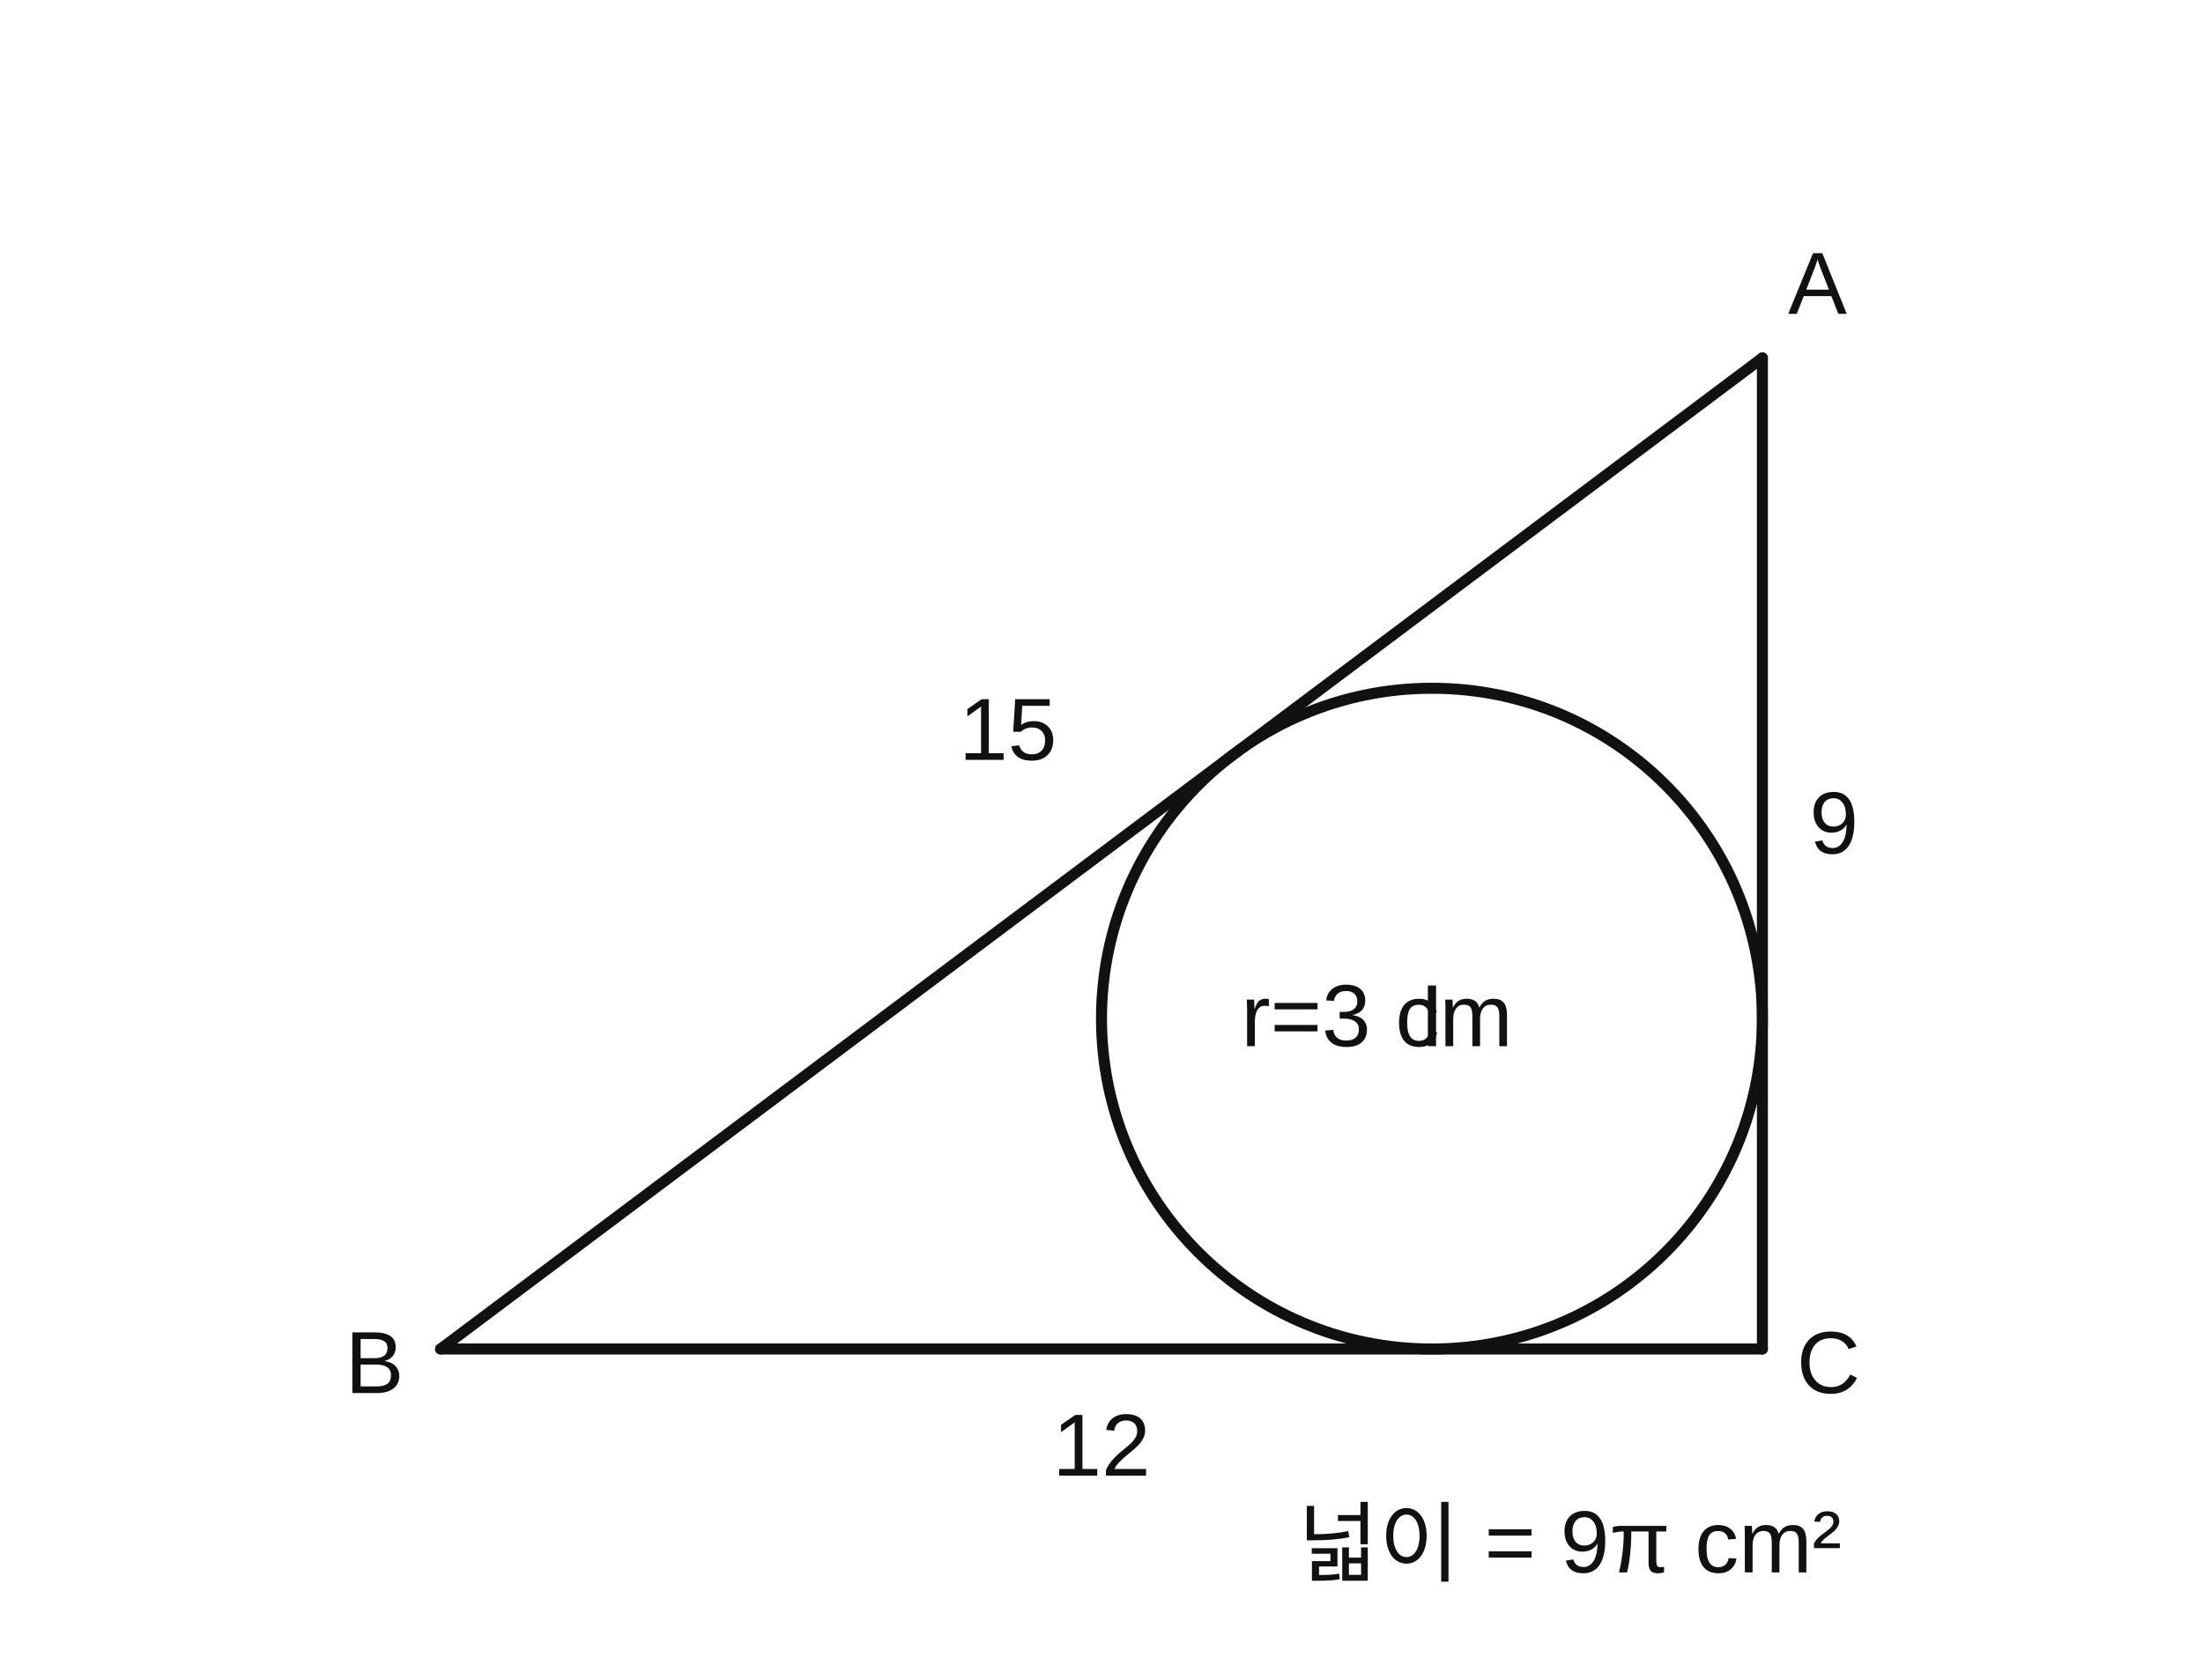
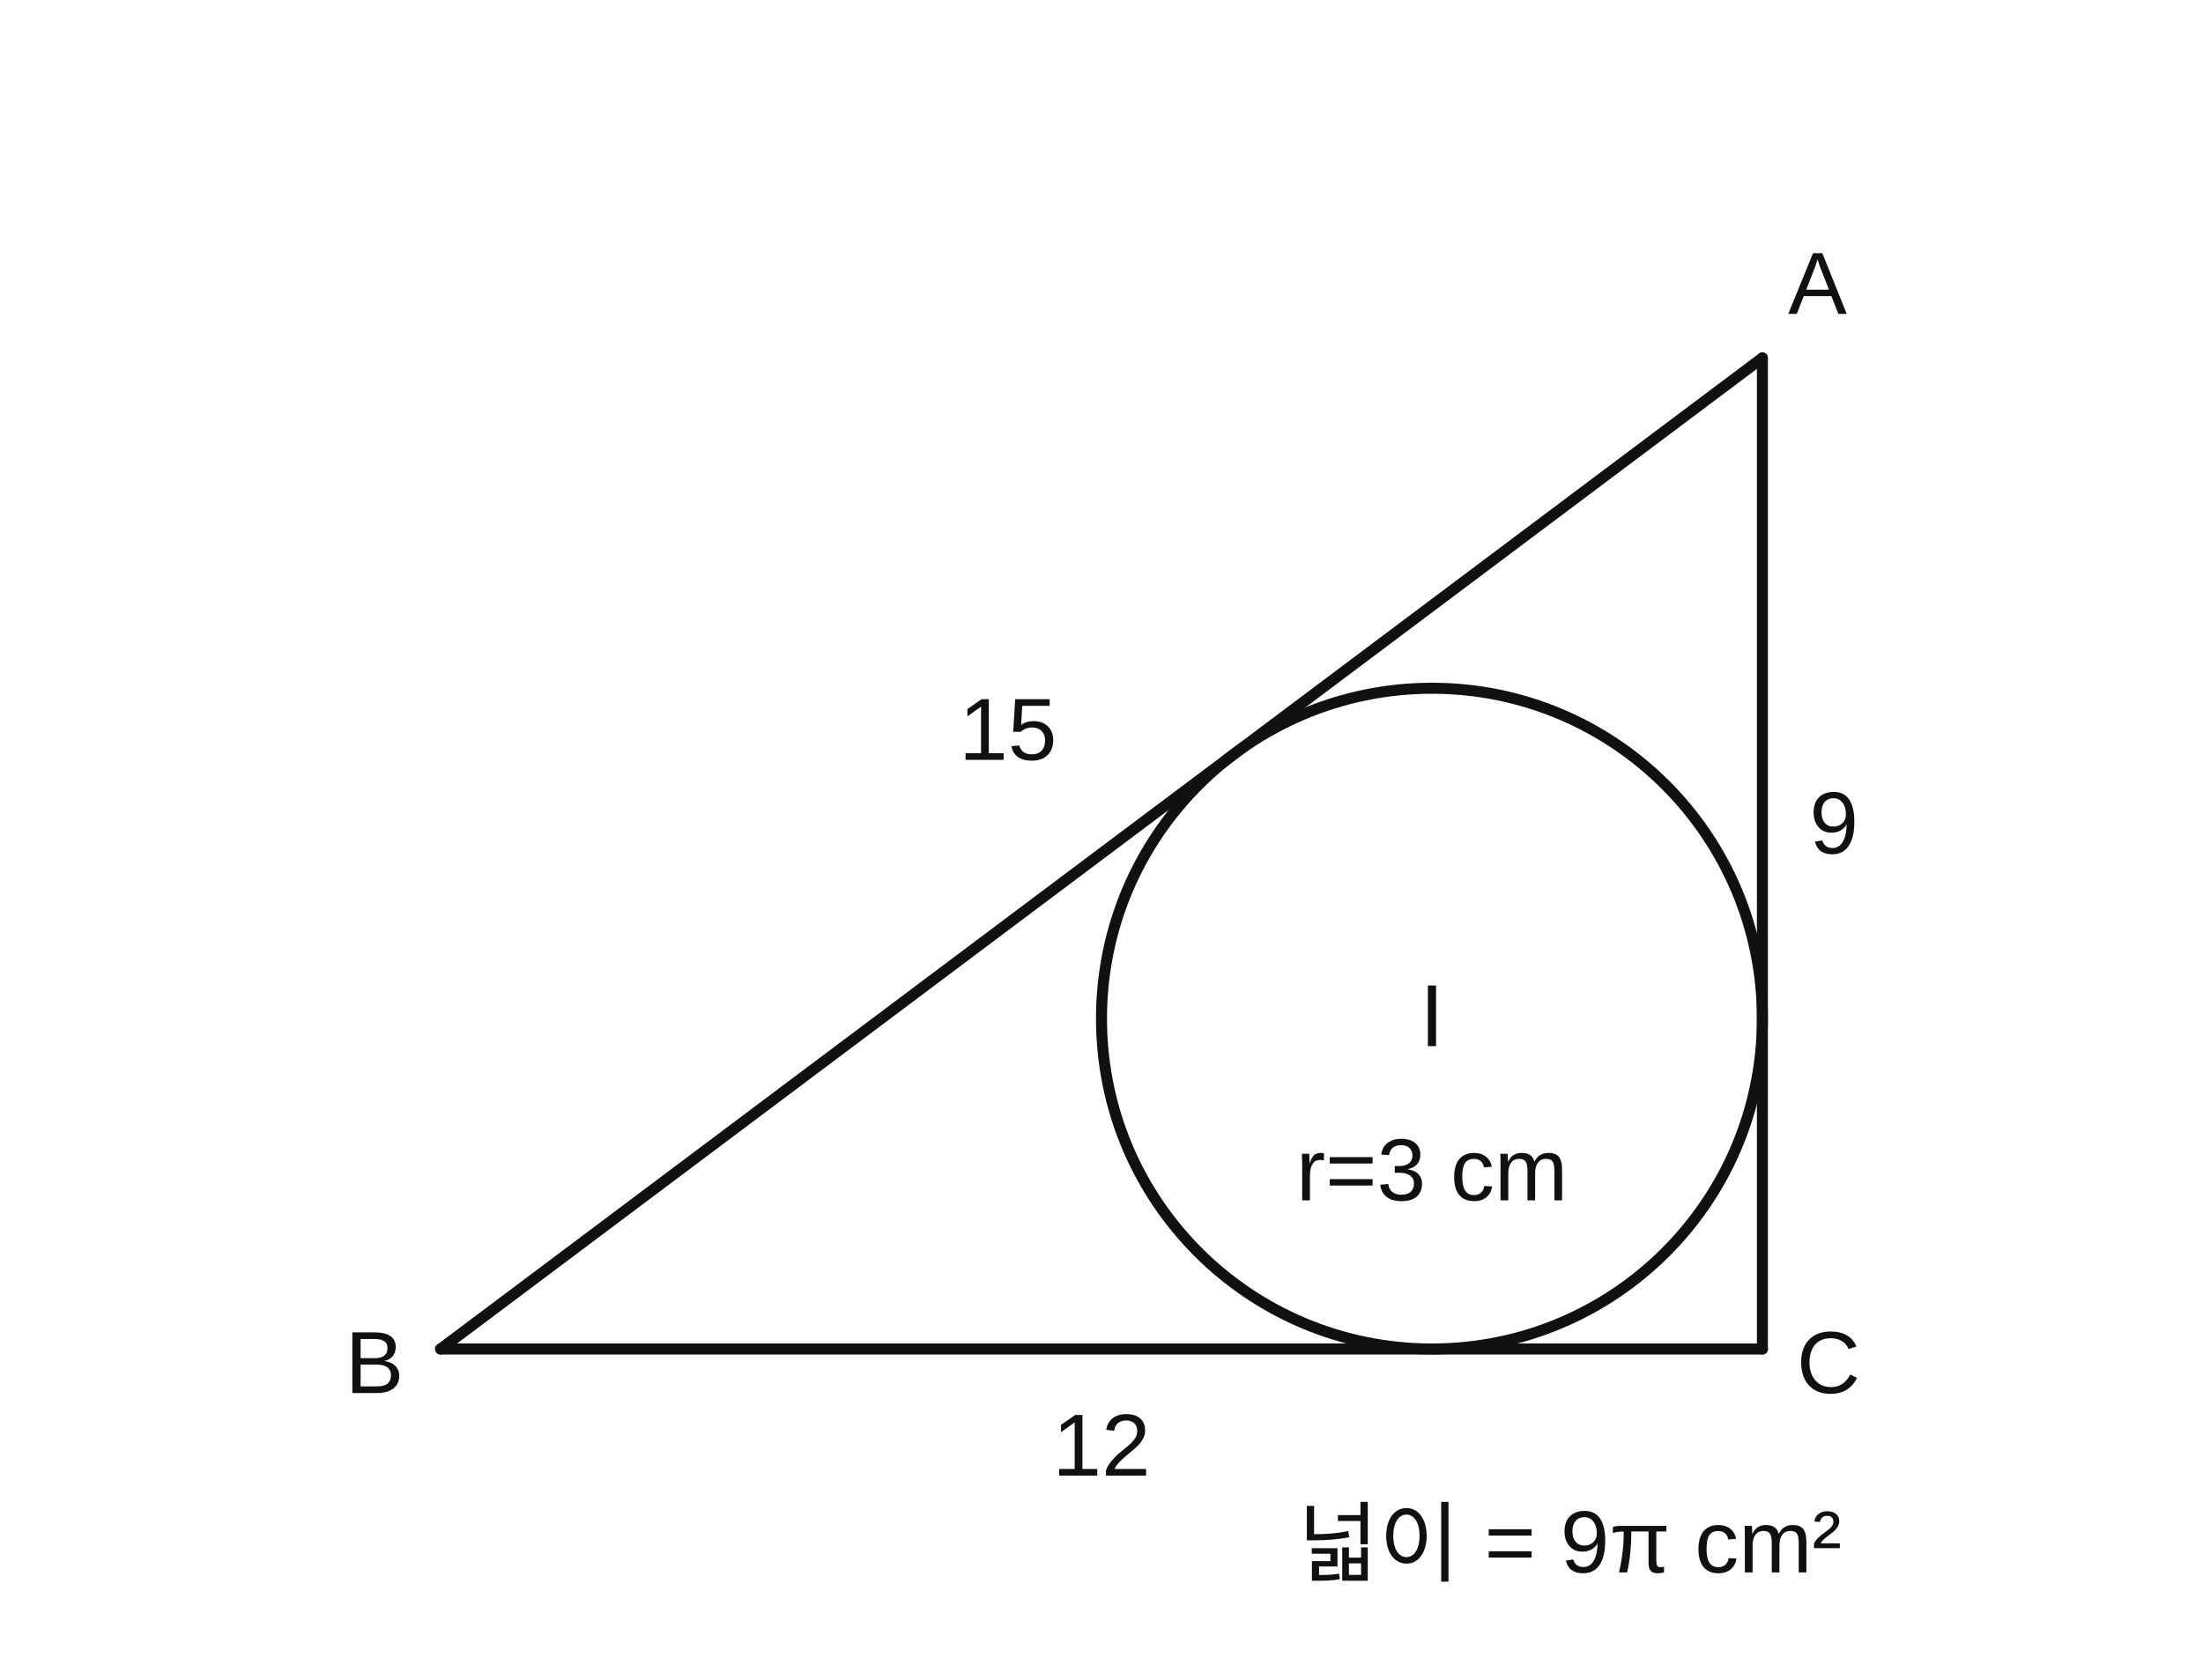
<svg xmlns="http://www.w3.org/2000/svg" viewBox="0 0 400 305">
  <style>text{font-family:Arial,"Noto Sans KR",sans-serif;font-size:16px;fill:#111}.s{stroke:#111;stroke-width:2;fill:none;stroke-linecap:round;stroke-linejoin:round}.d{stroke:#666;stroke-width:1.5;fill:none;stroke-dasharray:5 4}.a{stroke:#111;stroke-width:1.5;fill:none}.f{fill:#111}.thin{stroke:#555;stroke-width:1.2;fill:none}</style>
  <line class="s" x1="320.000" y1="65.000" x2="80.000" y2="245.000" />
  <line class="s" x1="80.000" y1="245.000" x2="320.000" y2="245.000" />
  <line class="s" x1="320.000" y1="245.000" x2="320.000" y2="65.000" />
  <circle class="s" cx="260.000" cy="185.000" r="60.000" />
  <text x="330.000" y="57.000" text-anchor="middle">A</text>
  <text x="68.000" y="253.000" text-anchor="middle">B</text>
  <text x="332.000" y="253.000" text-anchor="middle">C</text>
  <text x="260.000" y="190.000" text-anchor="middle">I</text>
  <text x="333.000" y="155.000" text-anchor="middle">9</text>
  <text x="200.000" y="268.000" text-anchor="middle">12</text>
  <text x="183.000" y="138.000" text-anchor="middle">15</text>
-   <text x="250.000" y="190.000" text-anchor="middle">r=3 cm</text>
+   <text x="260.000" y="218.000" text-anchor="middle">r=3 cm</text>
  <text x="285.000" y="286.000" text-anchor="middle">넓이 = 9π cm²</text>
</svg>
